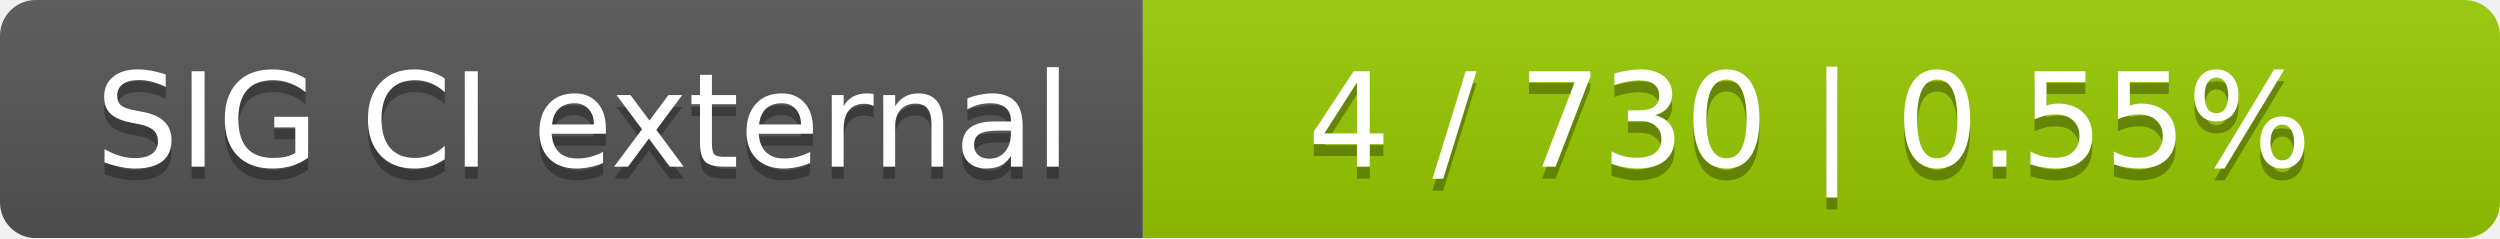
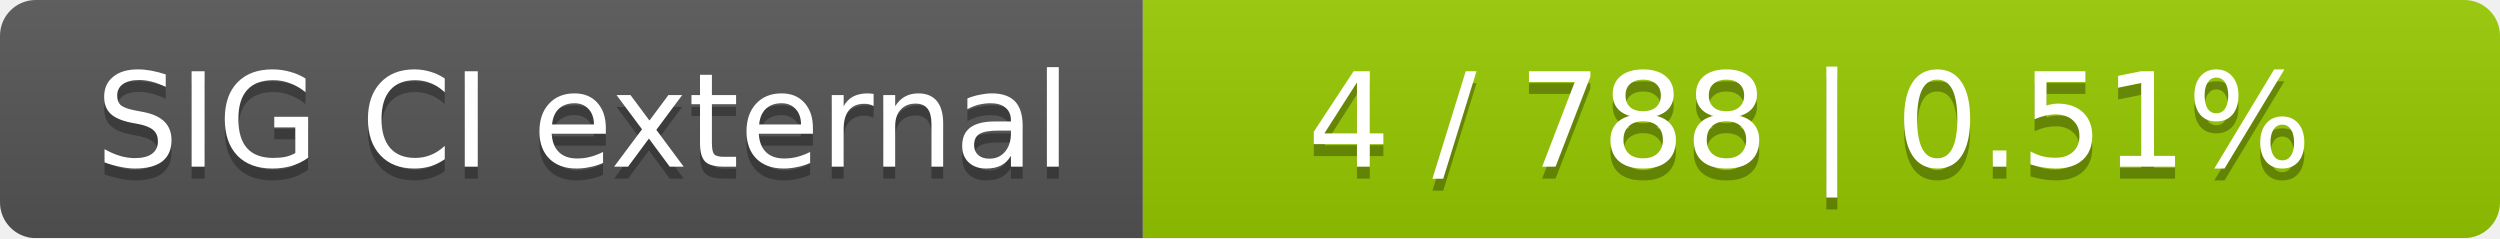
<svg xmlns="http://www.w3.org/2000/svg" width="210" height="20">
  <linearGradient id="smooth" x2="0" y2="100%">
    <stop offset="0" stop-color="#bbb" stop-opacity=".1" />
    <stop offset="1" stop-opacity=".1" />
  </linearGradient>
  <mask id="round">
    <rect width="210" height="20" rx="3" fill="#fff" />
  </mask>
  <g mask="url(#round)">
    <rect width="96" height="20" fill="#555" />
    <rect x="96" width="114" height="20" fill="#97ca00" />
    <rect width="210" height="20" fill="url(#smooth)" />
  </g>
  <g fill="#fff" text-anchor="middle" font-family="DejaVu Sans,Verdana,Geneva,sans-serif" font-size="11">
    <text x="49" y="15" fill="#010101" fill-opacity=".3">SIG CI external</text>
    <text x="49" y="14">SIG CI external</text>
-     <text x="152" y="15" fill="#010101" fill-opacity=".3">4 / 730    |    0.55%</text>
-     <text x="152" y="14">4 / 730    |    0.55%</text>
+     <text x="152" y="15" fill="#010101" fill-opacity=".3">4 / 788    |    0.51%</text>
+     <text x="152" y="14">4 / 788    |    0.51%</text>
  </g>
</svg>
